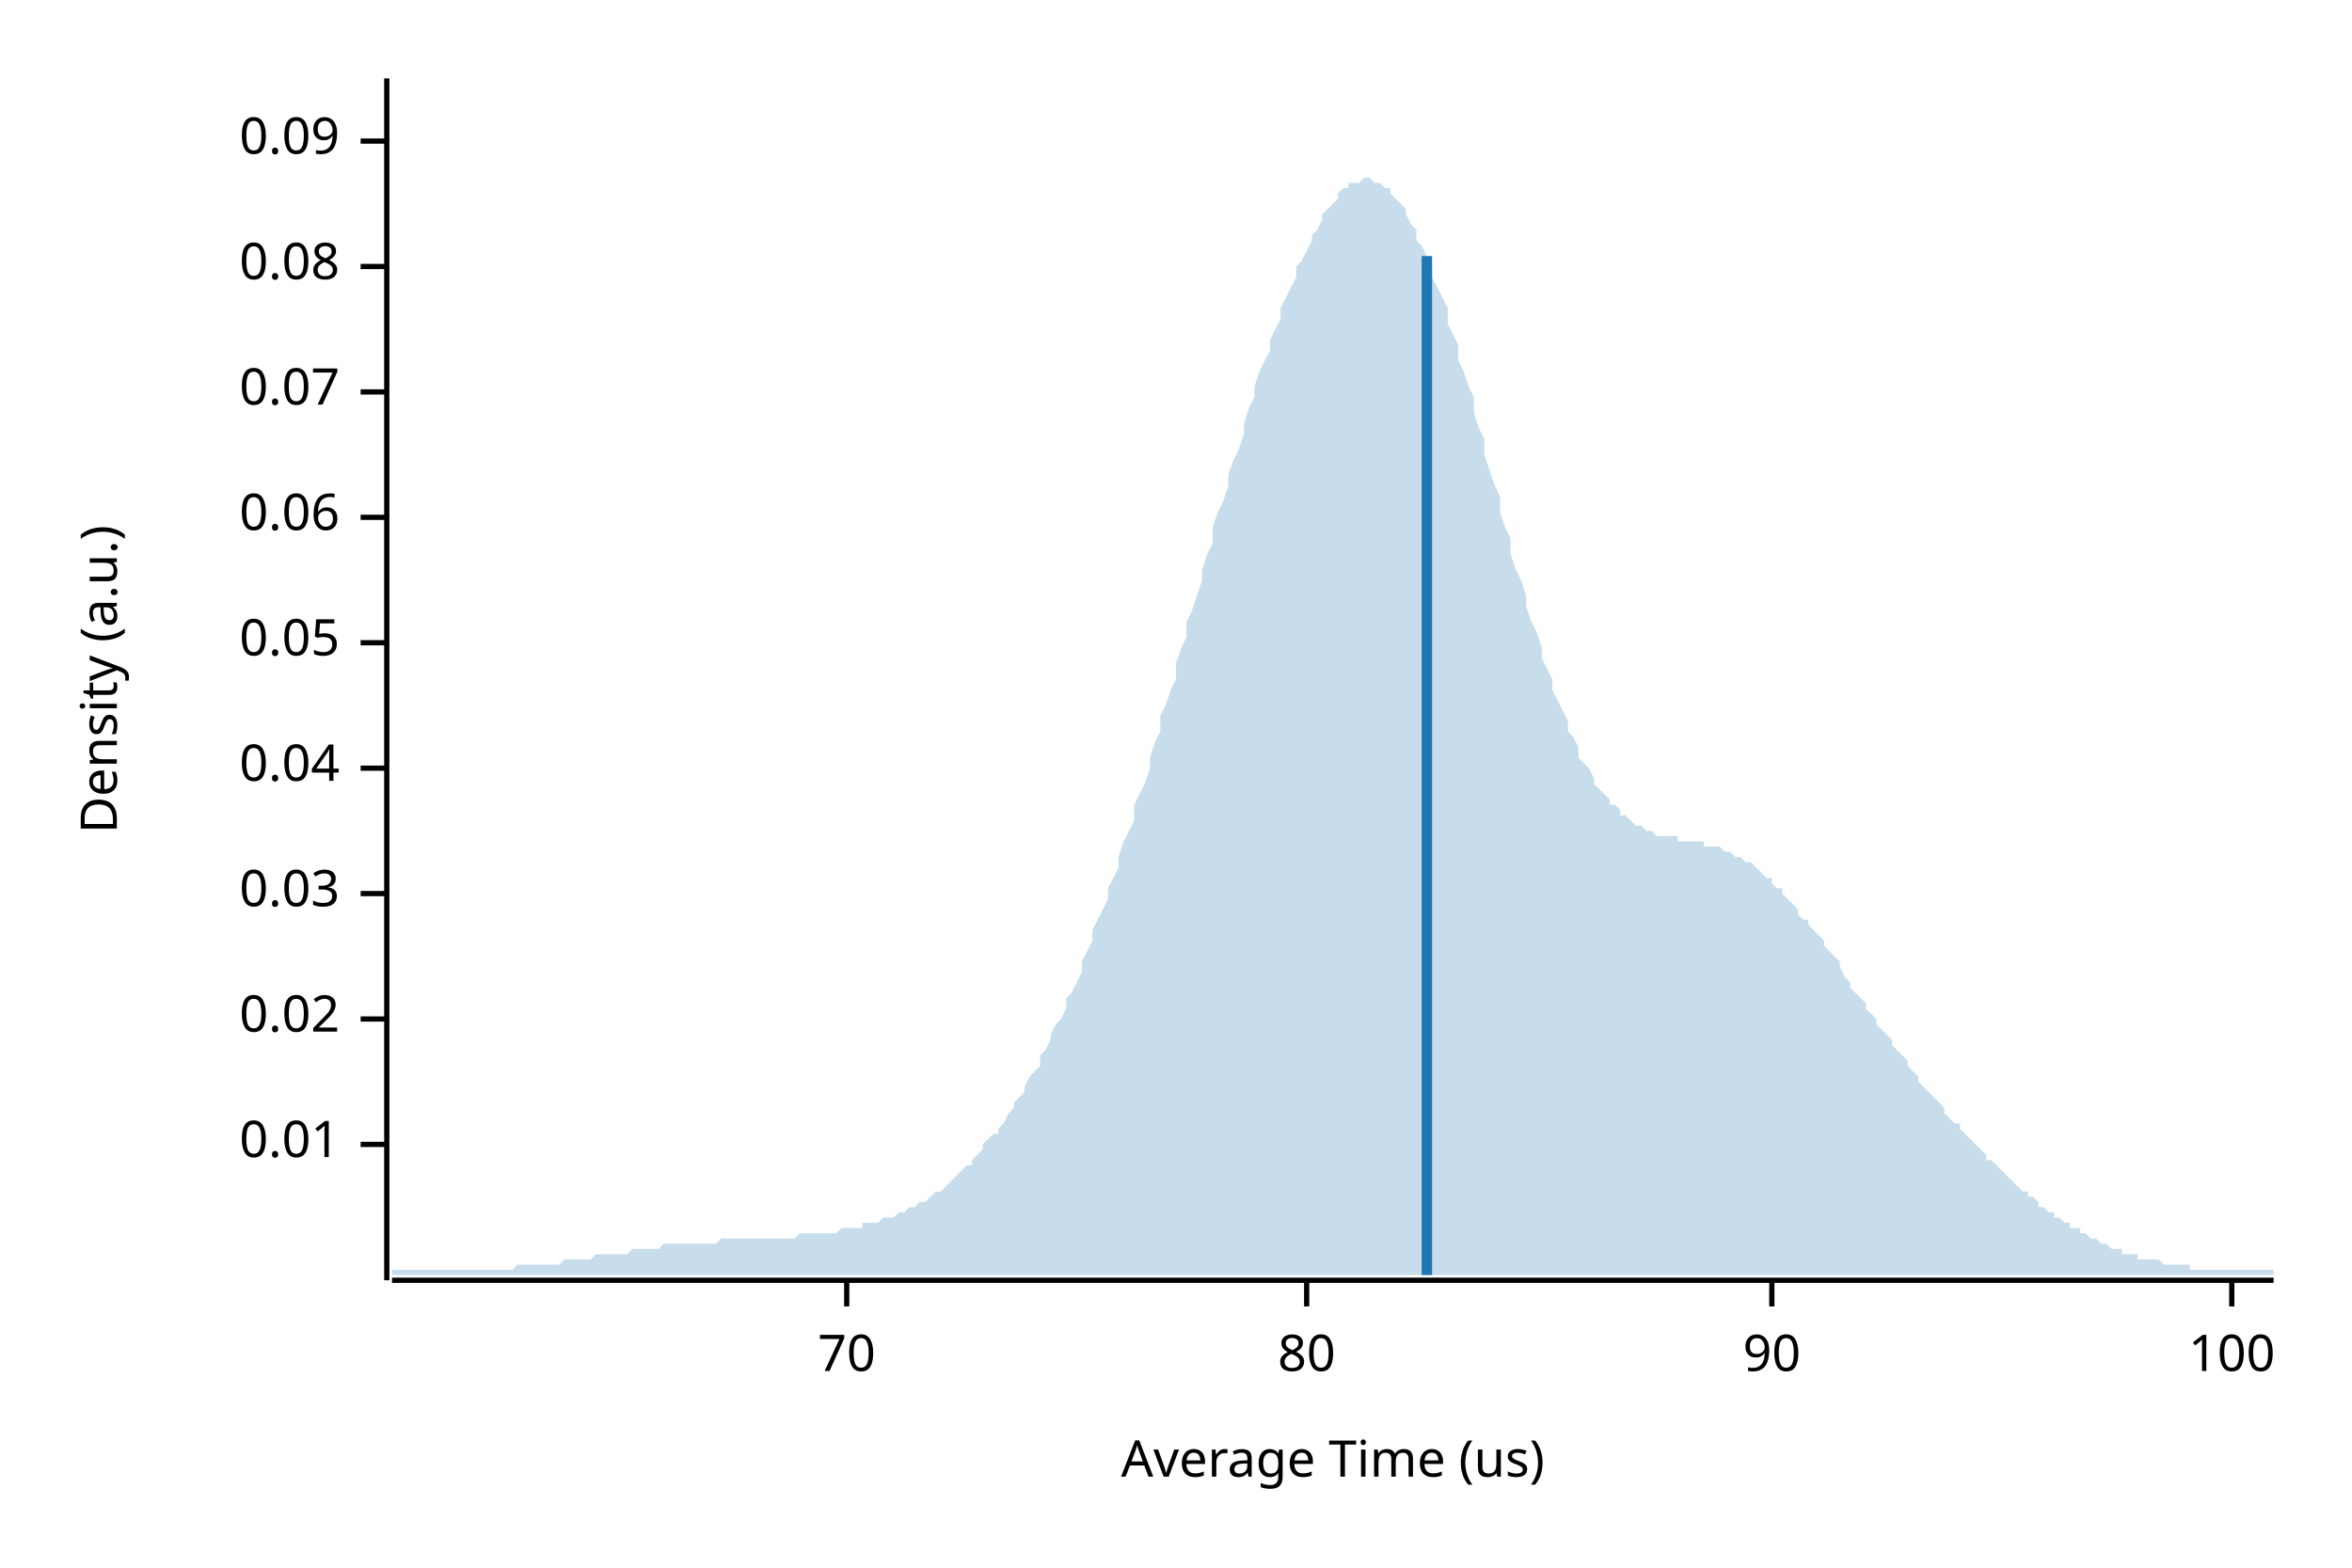
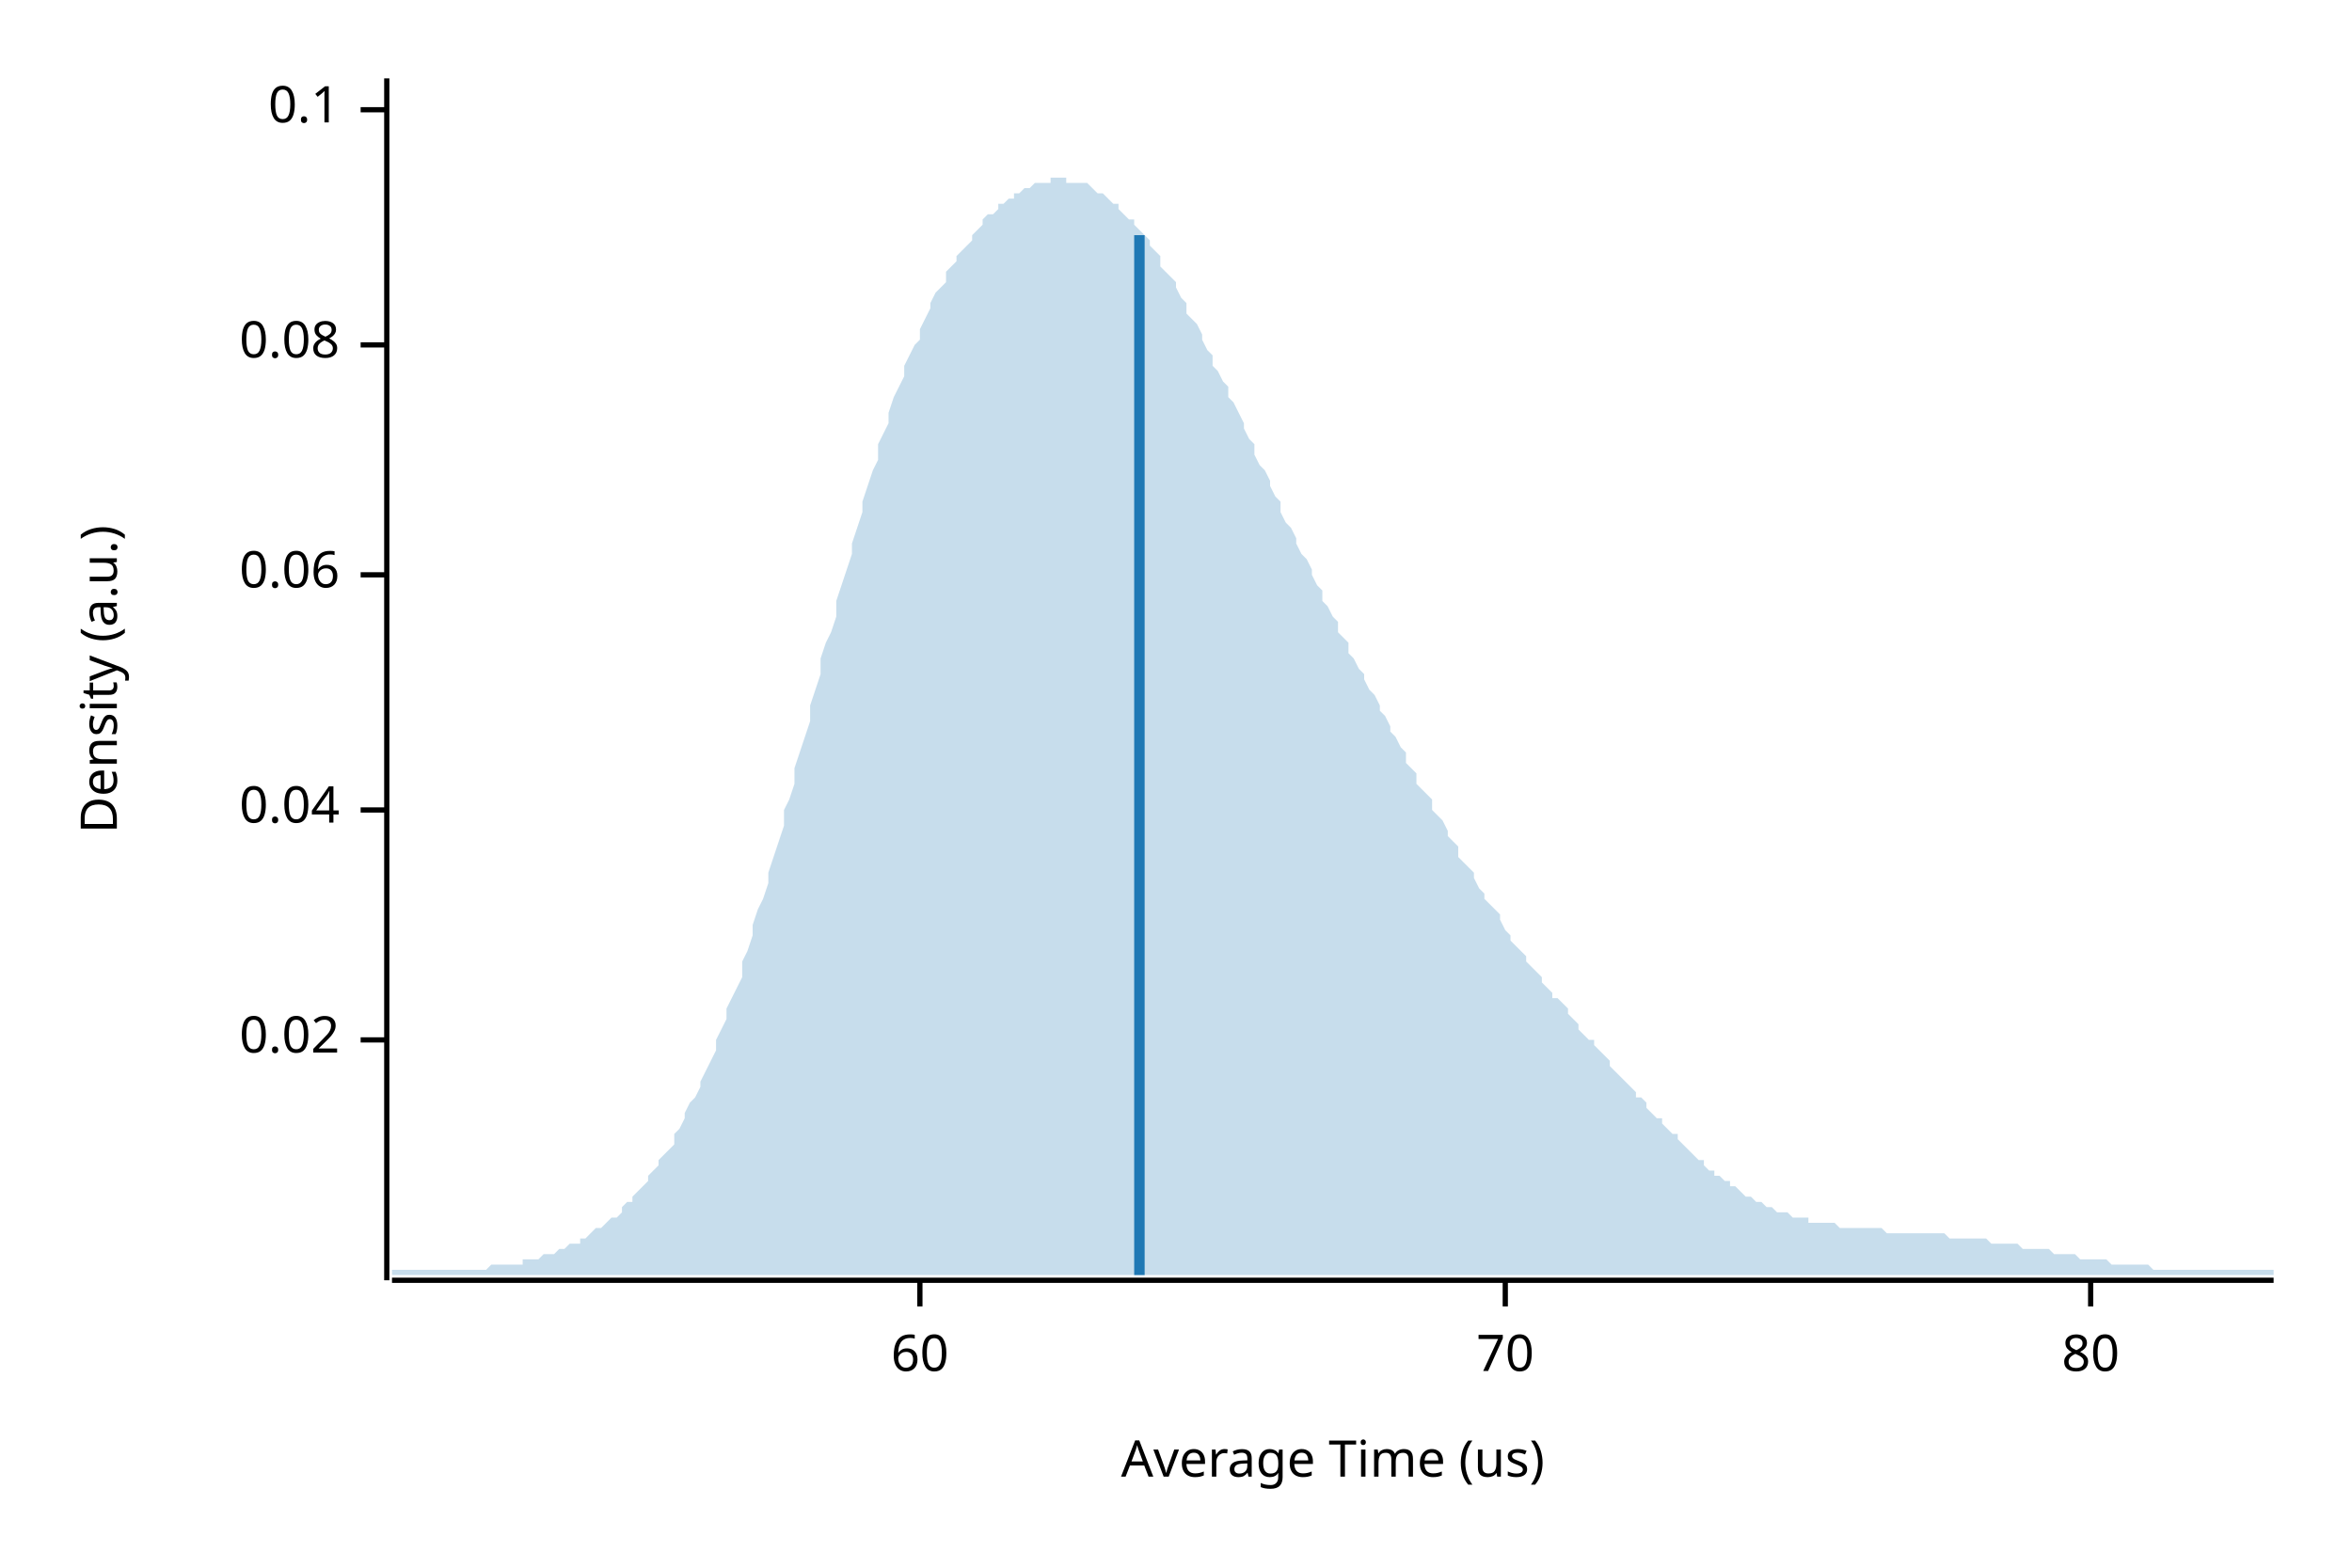
<svg xmlns="http://www.w3.org/2000/svg" width="450" height="300" viewBox="0 0 450 300">
  <text x="15" y="130" dy="0.76em" text-anchor="middle" font-family="sans-serif" font-size="9.677" opacity="1" fill="#000000" transform="rotate(270, 15, 130)">
Density (a.u.)
</text>
  <text x="255" y="285" dy="-0.5ex" text-anchor="middle" font-family="sans-serif" font-size="9.677" opacity="1" fill="#000000">
Average Time (us)
</text>
  <polyline fill="none" opacity="1" stroke="#000000" stroke-width="1" points="74,15 74,245 " />
-   <text x="65" y="219" dy="0.5ex" text-anchor="end" font-family="sans-serif" font-size="9.677" opacity="1" fill="#000000">
- 0.01
- </text>
-   <polyline fill="none" opacity="1" stroke="#000000" stroke-width="1" points="69,219 74,219 " />
-   <text x="65" y="195" dy="0.5ex" text-anchor="end" font-family="sans-serif" font-size="9.677" opacity="1" fill="#000000">
+   <text x="65" y="199" dy="0.5ex" text-anchor="end" font-family="sans-serif" font-size="9.677" opacity="1" fill="#000000">
0.02
</text>
-   <polyline fill="none" opacity="1" stroke="#000000" stroke-width="1" points="69,195 74,195 " />
-   <text x="65" y="171" dy="0.5ex" text-anchor="end" font-family="sans-serif" font-size="9.677" opacity="1" fill="#000000">
- 0.03
- </text>
-   <polyline fill="none" opacity="1" stroke="#000000" stroke-width="1" points="69,171 74,171 " />
-   <text x="65" y="147" dy="0.5ex" text-anchor="end" font-family="sans-serif" font-size="9.677" opacity="1" fill="#000000">
+   <polyline fill="none" opacity="1" stroke="#000000" stroke-width="1" points="69,199 74,199 " />
+   <text x="65" y="155" dy="0.5ex" text-anchor="end" font-family="sans-serif" font-size="9.677" opacity="1" fill="#000000">
0.04
</text>
-   <polyline fill="none" opacity="1" stroke="#000000" stroke-width="1" points="69,147 74,147 " />
-   <text x="65" y="123" dy="0.5ex" text-anchor="end" font-family="sans-serif" font-size="9.677" opacity="1" fill="#000000">
- 0.05
- </text>
-   <polyline fill="none" opacity="1" stroke="#000000" stroke-width="1" points="69,123 74,123 " />
-   <text x="65" y="99" dy="0.5ex" text-anchor="end" font-family="sans-serif" font-size="9.677" opacity="1" fill="#000000">
+   <polyline fill="none" opacity="1" stroke="#000000" stroke-width="1" points="69,155 74,155 " />
+   <text x="65" y="110" dy="0.5ex" text-anchor="end" font-family="sans-serif" font-size="9.677" opacity="1" fill="#000000">
0.06
</text>
-   <polyline fill="none" opacity="1" stroke="#000000" stroke-width="1" points="69,99 74,99 " />
-   <text x="65" y="75" dy="0.5ex" text-anchor="end" font-family="sans-serif" font-size="9.677" opacity="1" fill="#000000">
- 0.07
- </text>
-   <polyline fill="none" opacity="1" stroke="#000000" stroke-width="1" points="69,75 74,75 " />
-   <text x="65" y="51" dy="0.5ex" text-anchor="end" font-family="sans-serif" font-size="9.677" opacity="1" fill="#000000">
+   <polyline fill="none" opacity="1" stroke="#000000" stroke-width="1" points="69,110 74,110 " />
+   <text x="65" y="66" dy="0.5ex" text-anchor="end" font-family="sans-serif" font-size="9.677" opacity="1" fill="#000000">
0.08
</text>
-   <polyline fill="none" opacity="1" stroke="#000000" stroke-width="1" points="69,51 74,51 " />
-   <text x="65" y="27" dy="0.5ex" text-anchor="end" font-family="sans-serif" font-size="9.677" opacity="1" fill="#000000">
- 0.09
+   <polyline fill="none" opacity="1" stroke="#000000" stroke-width="1" points="69,66 74,66 " />
+   <text x="65" y="21" dy="0.5ex" text-anchor="end" font-family="sans-serif" font-size="9.677" opacity="1" fill="#000000">
+ 0.1
</text>
-   <polyline fill="none" opacity="1" stroke="#000000" stroke-width="1" points="69,27 74,27 " />
+   <polyline fill="none" opacity="1" stroke="#000000" stroke-width="1" points="69,21 74,21 " />
  <polyline fill="none" opacity="1" stroke="#000000" stroke-width="1" points="75,245 435,245 " />
-   <text x="162" y="255" dy="0.76em" text-anchor="middle" font-family="sans-serif" font-size="9.677" opacity="1" fill="#000000">
+   <text x="176" y="255" dy="0.76em" text-anchor="middle" font-family="sans-serif" font-size="9.677" opacity="1" fill="#000000">
+ 60
+ </text>
+   <polyline fill="none" opacity="1" stroke="#000000" stroke-width="1" points="176,245 176,250 " />
+   <text x="288" y="255" dy="0.76em" text-anchor="middle" font-family="sans-serif" font-size="9.677" opacity="1" fill="#000000">
70
</text>
-   <polyline fill="none" opacity="1" stroke="#000000" stroke-width="1" points="162,245 162,250 " />
-   <text x="250" y="255" dy="0.76em" text-anchor="middle" font-family="sans-serif" font-size="9.677" opacity="1" fill="#000000">
+   <polyline fill="none" opacity="1" stroke="#000000" stroke-width="1" points="288,245 288,250 " />
+   <text x="400" y="255" dy="0.76em" text-anchor="middle" font-family="sans-serif" font-size="9.677" opacity="1" fill="#000000">
80
</text>
-   <polyline fill="none" opacity="1" stroke="#000000" stroke-width="1" points="250,245 250,250 " />
-   <text x="339" y="255" dy="0.76em" text-anchor="middle" font-family="sans-serif" font-size="9.677" opacity="1" fill="#000000">
- 90
- </text>
-   <polyline fill="none" opacity="1" stroke="#000000" stroke-width="1" points="339,245 339,250 " />
-   <text x="427" y="255" dy="0.76em" text-anchor="middle" font-family="sans-serif" font-size="9.677" opacity="1" fill="#000000">
- 100
- </text>
-   <polyline fill="none" opacity="1" stroke="#000000" stroke-width="1" points="427,245 427,250 " />
-   <polygon opacity="0.25" fill="#1F78B4" points="75,243 75,243 76,243 77,243 77,243 78,243 79,243 80,243 80,243 81,243 82,243 82,243 83,243 84,243 85,243 85,243 86,243 87,243 87,243 88,243 89,243 90,243 90,243 91,243 92,243 93,243 93,243 94,243 95,243 95,243 96,243 97,243 98,243 98,243 99,242 100,242 100,242 101,242 102,242 103,242 103,242 104,242 105,242 106,242 106,242 107,242 108,241 108,241 109,241 110,241 111,241 111,241 112,241 113,241 113,241 114,240 115,240 116,240 116,240 117,240 118,240 119,240 119,240 120,240 121,239 121,239 122,239 123,239 124,239 124,239 125,239 126,239 126,239 127,238 128,238 129,238 129,238 130,238 131,238 131,238 132,238 133,238 134,238 134,238 135,238 136,238 137,238 137,238 138,237 139,237 139,237 140,237 141,237 142,237 142,237 143,237 144,237 144,237 145,237 146,237 147,237 147,237 148,237 149,237 150,237 150,237 151,237 152,237 152,237 153,236 154,236 155,236 155,236 156,236 157,236 157,236 158,236 159,236 160,236 160,236 161,235 162,235 163,235 163,235 164,235 165,235 165,234 166,234 167,234 168,234 168,234 169,233 170,233 170,233 171,233 172,232 173,232 173,232 174,231 175,231 176,230 176,230 177,230 178,229 178,229 179,228 180,228 181,227 181,227 182,226 183,225 183,225 184,224 185,223 186,223 186,222 187,221 188,220 188,219 189,218 190,217 191,217 191,216 192,215 193,213 194,212 194,211 195,210 196,209 196,208 197,206 198,205 199,204 199,202 200,201 201,199 201,198 202,196 203,195 204,193 204,191 205,190 206,188 207,186 207,184 208,182 209,180 209,178 210,176 211,174 212,172 212,170 213,168 214,166 214,164 215,161 216,159 217,157 217,154 218,152 219,150 220,147 220,145 221,142 222,140 222,137 223,135 224,132 225,130 225,127 226,124 227,122 227,119 228,117 229,114 230,111 230,109 231,106 232,104 232,101 233,98 234,96 235,93 235,91 236,88 237,86 238,83 238,81 239,78 240,76 240,74 241,71 242,69 243,67 243,65 244,63 245,61 245,59 246,57 247,55 248,53 248,51 249,50 250,48 251,46 251,45 252,44 253,42 253,41 254,40 255,39 256,38 256,37 257,36 258,36 258,35 259,35 260,35 261,34 261,34 262,34 263,35 264,35 264,35 265,36 266,36 266,37 267,38 268,39 269,40 269,41 270,43 271,44 271,46 272,47 273,49 274,51 274,53 275,55 276,57 277,59 277,62 278,64 279,66 279,69 280,71 281,74 282,76 282,79 283,82 284,84 284,87 285,90 286,93 287,95 287,98 288,101 289,103 289,106 290,109 291,111 292,114 292,116 293,119 294,121 295,124 295,126 296,128 297,130 297,132 298,134 299,136 300,138 300,140 301,141 302,143 302,145 303,146 304,147 305,149 305,150 306,151 307,152 308,153 308,154 309,154 310,155 310,156 311,156 312,157 313,158 313,158 314,158 315,159 315,159 316,159 317,160 318,160 318,160 319,160 320,160 321,160 321,161 322,161 323,161 323,161 324,161 325,161 326,161 326,162 327,162 328,162 328,162 329,162 330,163 331,163 331,163 332,164 333,164 333,164 334,165 335,165 336,166 336,166 337,167 338,168 339,168 339,169 340,170 341,170 341,171 342,172 343,173 344,174 344,175 345,176 346,176 346,177 347,178 348,179 349,180 349,181 350,182 351,183 352,184 352,185 353,187 354,188 354,189 355,190 356,191 357,192 357,193 358,194 359,195 359,196 360,197 361,198 362,199 362,200 363,201 364,202 365,203 365,204 366,205 367,206 367,207 368,208 369,209 370,210 370,210 371,211 372,212 372,213 373,214 374,215 375,215 375,216 376,217 377,218 378,219 378,219 379,220 380,221 380,222 381,222 382,223 383,224 383,224 384,225 385,226 385,226 386,227 387,228 388,228 388,229 389,229 390,230 390,231 391,231 392,232 393,232 393,233 394,233 395,234 396,234 396,235 397,235 398,235 398,236 399,236 400,237 401,237 401,237 402,238 403,238 403,238 404,239 405,239 406,239 406,240 407,240 408,240 409,240 409,241 410,241 411,241 411,241 412,241 413,241 414,242 414,242 415,242 416,242 416,242 417,242 418,242 419,242 419,243 420,243 421,243 422,243 422,243 423,243 424,243 424,243 425,243 426,243 427,243 427,243 428,243 429,243 429,243 430,243 431,243 432,243 432,243 433,243 434,243 435,243 435,244 75,244 " />
-   <polyline fill="none" opacity="1" stroke="#1F78B4" stroke-width="2" points="273,244 273,49 " />
+   <polyline fill="none" opacity="1" stroke="#000000" stroke-width="1" points="400,245 400,250 " />
+   <polygon opacity="0.25" fill="#1F78B4" points="75,243 75,243 76,243 77,243 77,243 78,243 79,243 80,243 80,243 81,243 82,243 82,243 83,243 84,243 85,243 85,243 86,243 87,243 87,243 88,243 89,243 90,243 90,243 91,243 92,243 93,243 93,243 94,242 95,242 95,242 96,242 97,242 98,242 98,242 99,242 100,242 100,241 101,241 102,241 103,241 103,241 104,240 105,240 106,240 106,240 107,239 108,239 108,239 109,238 110,238 111,238 111,237 112,237 113,236 113,236 114,235 115,235 116,234 116,234 117,233 118,233 119,232 119,231 120,230 121,230 121,229 122,228 123,227 124,226 124,225 125,224 126,223 126,222 127,221 128,220 129,219 129,217 130,216 131,214 131,213 132,211 133,210 134,208 134,207 135,205 136,203 137,201 137,199 138,197 139,195 139,193 140,191 141,189 142,187 142,184 143,182 144,179 144,177 145,174 146,172 147,169 147,167 148,164 149,161 150,158 150,155 151,153 152,150 152,147 153,144 154,141 155,138 155,135 156,132 157,129 157,126 158,123 159,121 160,118 160,115 161,112 162,109 163,106 163,104 164,101 165,98 165,96 166,93 167,90 168,88 168,85 169,83 170,81 170,79 171,76 172,74 173,72 173,70 174,68 175,66 176,65 176,63 177,61 178,59 178,58 179,56 180,55 181,54 181,52 182,51 183,50 183,49 184,48 185,47 186,46 186,45 187,44 188,43 188,42 189,41 190,41 191,40 191,39 192,39 193,38 194,38 194,37 195,37 196,36 196,36 197,36 198,35 199,35 199,35 200,35 201,35 201,34 202,34 203,34 204,34 204,35 205,35 206,35 207,35 207,35 208,35 209,36 209,36 210,37 211,37 212,38 212,38 213,39 214,39 214,40 215,41 216,42 217,42 217,43 218,44 219,45 220,46 220,47 221,48 222,49 222,51 223,52 224,53 225,54 225,55 226,57 227,58 227,60 228,61 229,62 230,64 230,65 231,67 232,68 232,70 233,71 234,73 235,74 235,76 236,77 237,79 238,81 238,82 239,84 240,85 240,87 241,89 242,90 243,92 243,93 244,95 245,96 245,98 246,100 247,101 248,103 248,104 249,106 250,107 251,109 251,110 252,112 253,113 253,115 254,116 255,118 256,119 256,121 257,122 258,123 258,125 259,126 260,128 261,129 261,130 262,132 263,133 264,135 264,136 265,137 266,139 266,140 267,141 268,143 269,144 269,146 270,147 271,148 271,150 272,151 273,152 274,153 274,155 275,156 276,157 277,159 277,160 278,161 279,162 279,164 280,165 281,166 282,167 282,168 283,170 284,171 284,172 285,173 286,174 287,175 287,176 288,178 289,179 289,180 290,181 291,182 292,183 292,184 293,185 294,186 295,187 295,188 296,189 297,190 297,191 298,191 299,192 300,193 300,194 301,195 302,196 302,197 303,198 304,199 305,199 305,200 306,201 307,202 308,203 308,204 309,205 310,206 310,206 311,207 312,208 313,209 313,210 314,210 315,211 315,212 316,213 317,214 318,214 318,215 319,216 320,217 321,217 321,218 322,219 323,220 323,220 324,221 325,222 326,222 326,223 327,224 328,224 328,225 329,225 330,226 331,226 331,227 332,227 333,228 333,228 334,229 335,229 336,230 336,230 337,230 338,231 339,231 339,231 340,232 341,232 341,232 342,232 343,233 344,233 344,233 345,233 346,233 346,234 347,234 348,234 349,234 349,234 350,234 351,234 352,235 352,235 353,235 354,235 354,235 355,235 356,235 357,235 357,235 358,235 359,235 359,235 360,235 361,236 362,236 362,236 363,236 364,236 365,236 365,236 366,236 367,236 367,236 368,236 369,236 370,236 370,236 371,236 372,236 372,236 373,237 374,237 375,237 375,237 376,237 377,237 378,237 378,237 379,237 380,237 380,237 381,238 382,238 383,238 383,238 384,238 385,238 385,238 386,238 387,239 388,239 388,239 389,239 390,239 390,239 391,239 392,239 393,240 393,240 394,240 395,240 396,240 396,240 397,240 398,241 398,241 399,241 400,241 401,241 401,241 402,241 403,241 403,241 404,242 405,242 406,242 406,242 407,242 408,242 409,242 409,242 410,242 411,242 411,242 412,243 413,243 414,243 414,243 415,243 416,243 416,243 417,243 418,243 419,243 419,243 420,243 421,243 422,243 422,243 423,243 424,243 424,243 425,243 426,243 427,243 427,243 428,243 429,243 429,243 430,243 431,243 432,243 432,243 433,243 434,243 435,243 435,244 75,244 " />
+   <polyline fill="none" opacity="1" stroke="#1F78B4" stroke-width="2" points="218,244 218,45 " />
</svg>
